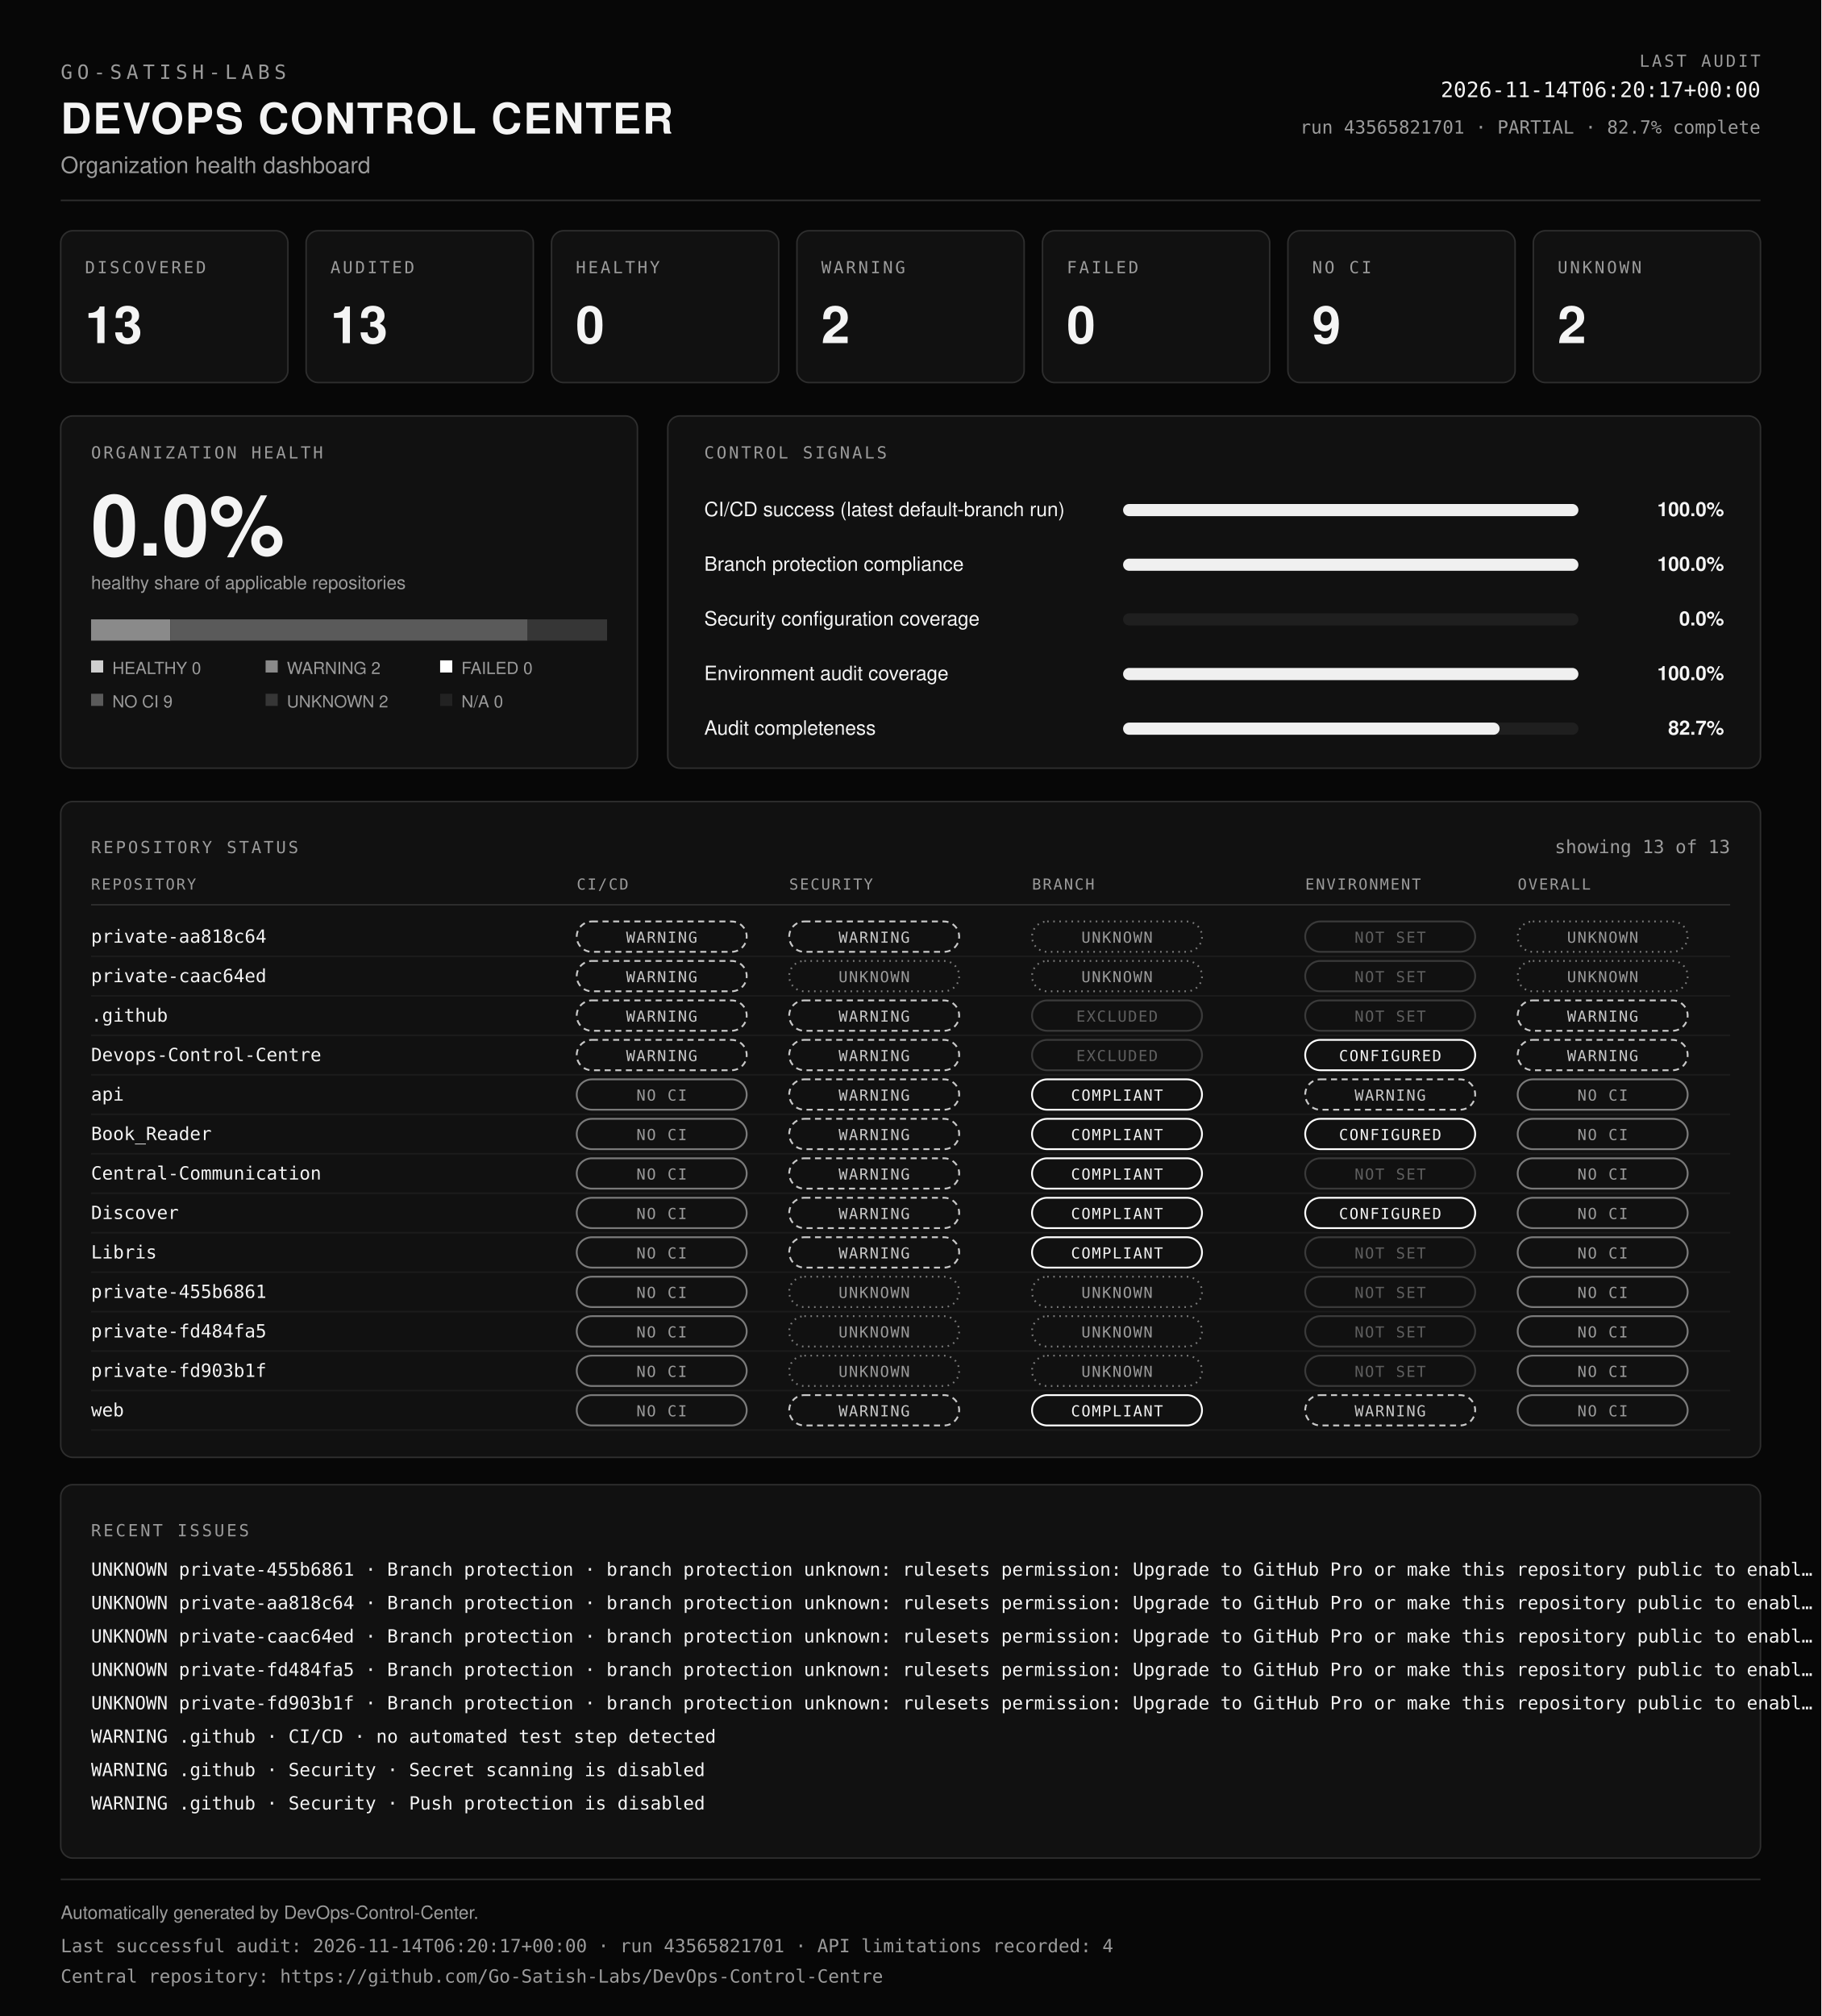
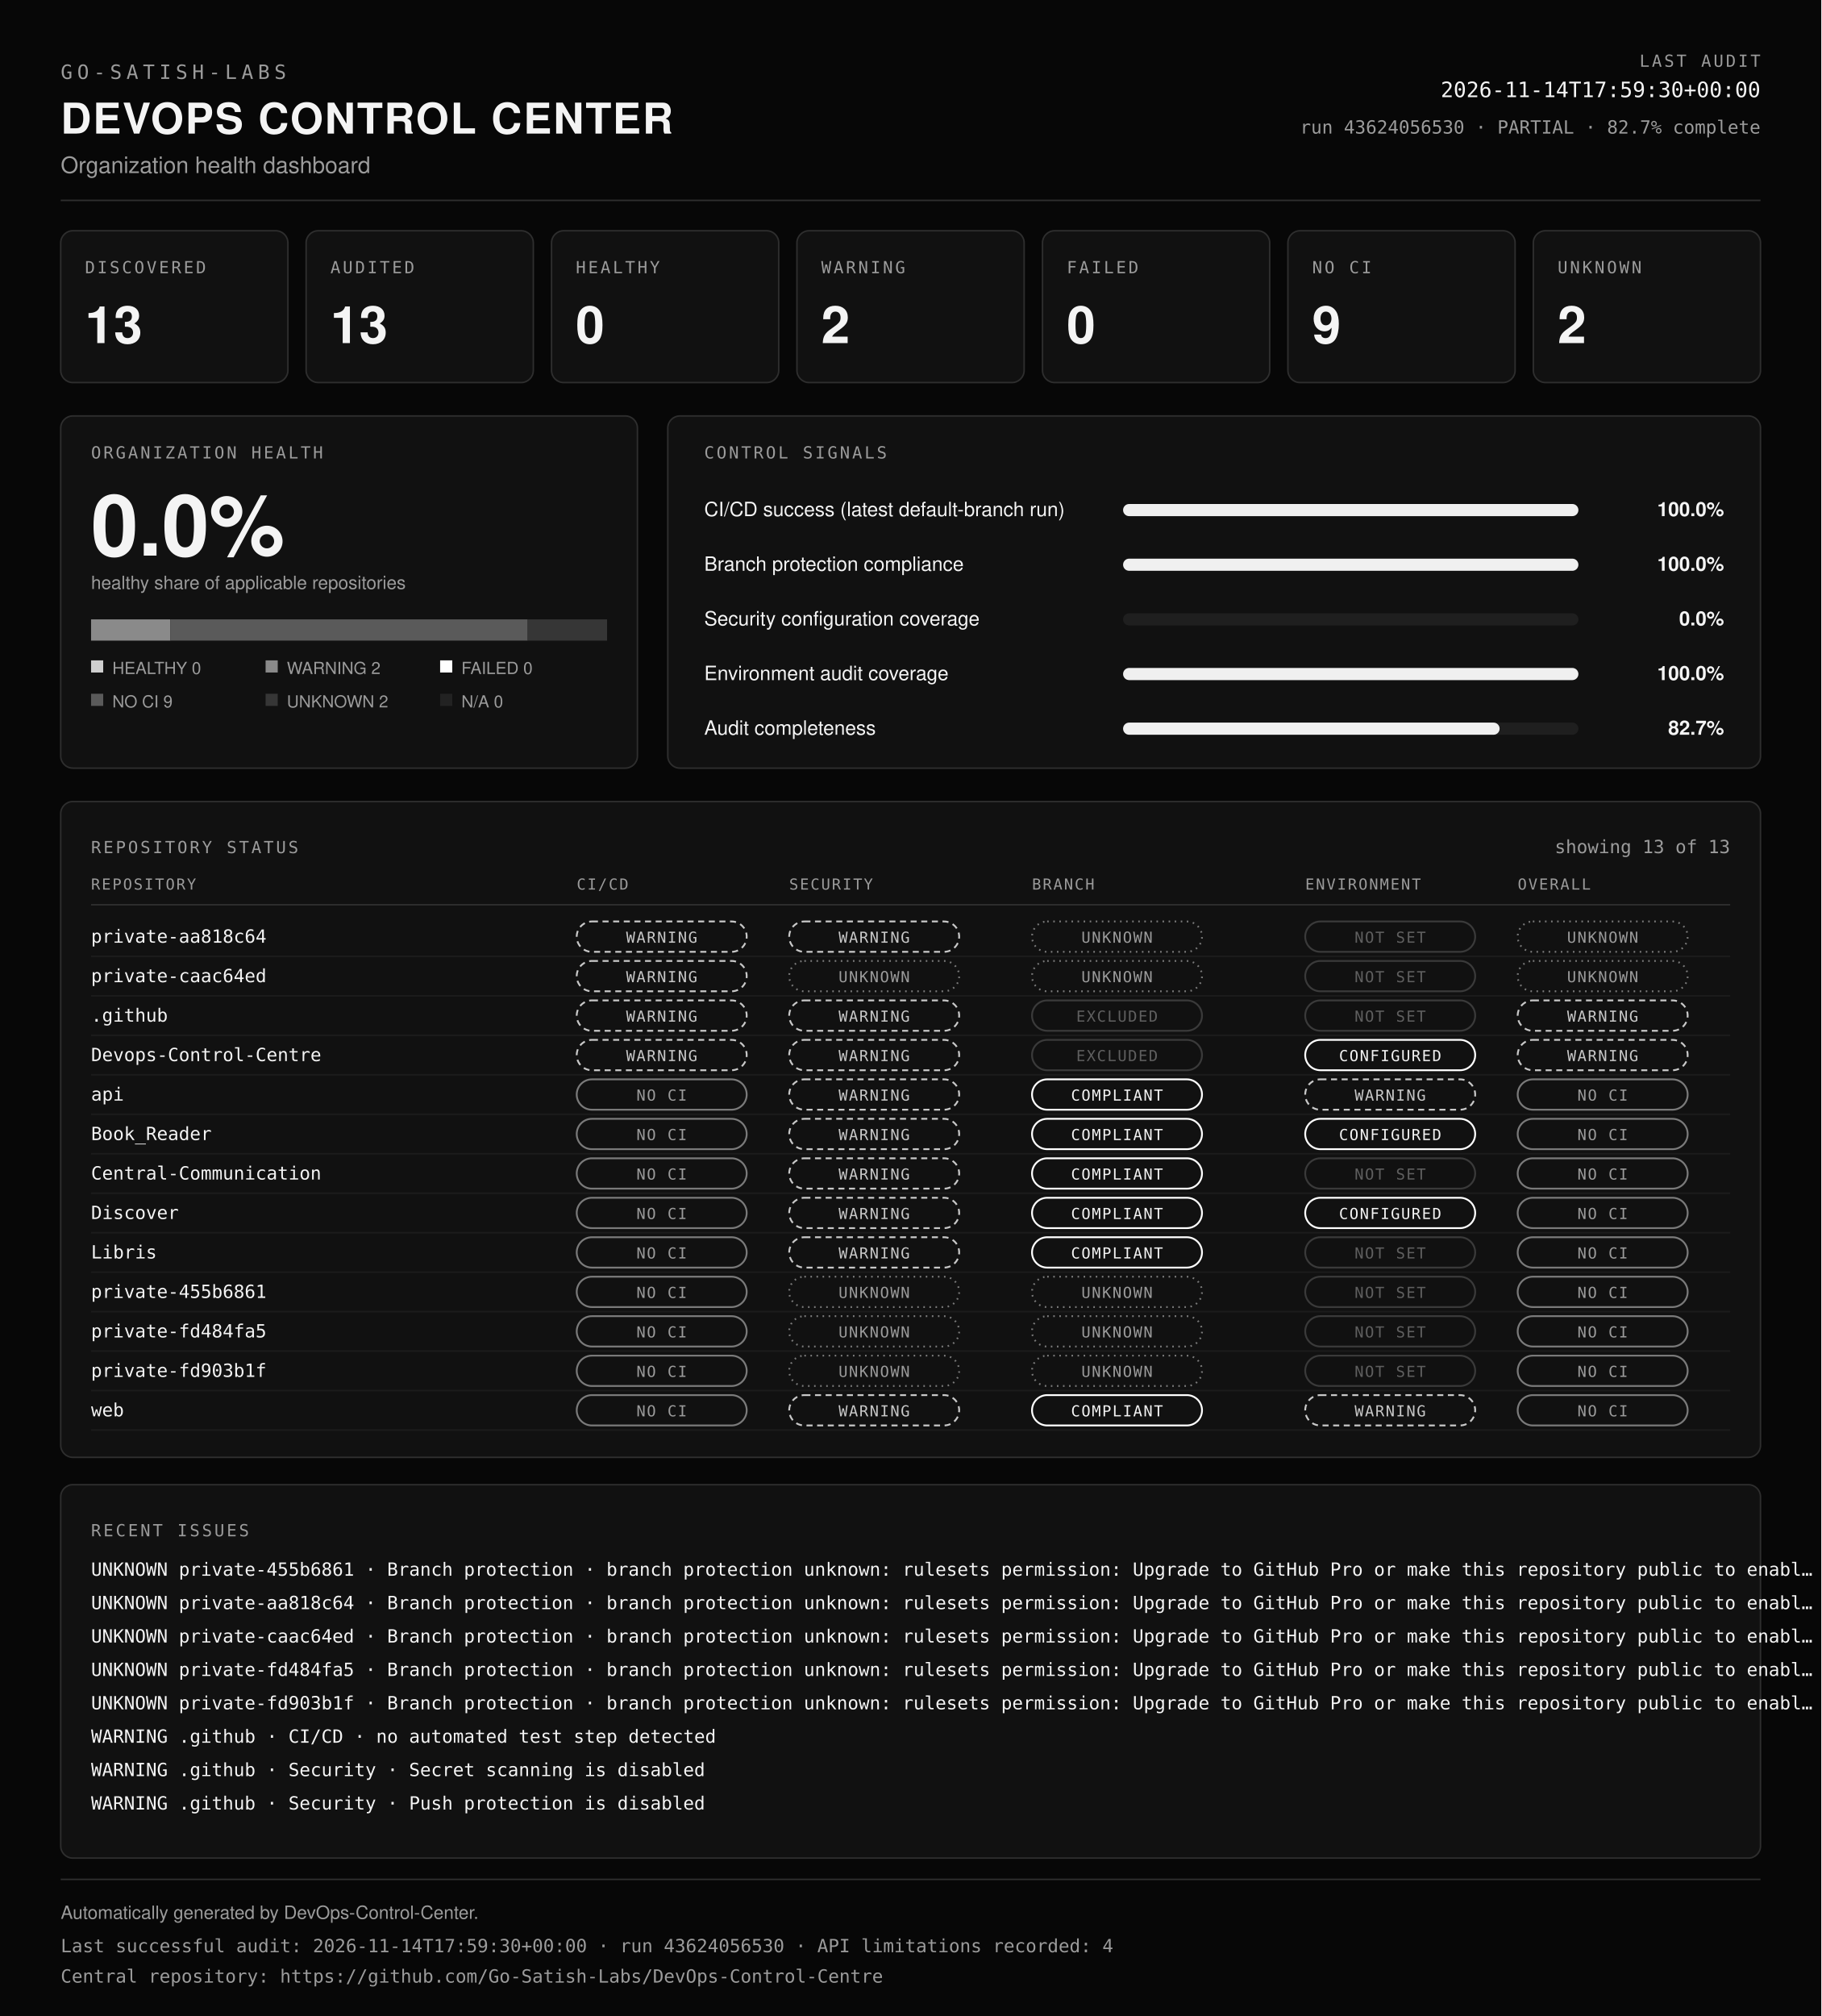
<svg xmlns="http://www.w3.org/2000/svg" viewBox="0 0 1200 1328" width="100%" role="img" aria-labelledby="dcc-title dcc-desc" preserveAspectRatio="xMidYMid meet">
  <rect x="0" y="0" width="1200" height="1328" fill="#070707" />
  <text x="40" y="52" font-family="ui-monospace, SFMono-Regular, Menlo, Consolas, monospace" font-size="13" font-weight="400" fill="#9b9b9b" text-anchor="start" letter-spacing="3">GO-SATISH-LABS</text>
  <text x="40" y="88" font-family="Helvetica, Arial, sans-serif" font-size="28" font-weight="700" fill="#f4f4f4" text-anchor="start" letter-spacing="1">DEVOPS CONTROL CENTER</text>
  <text x="40" y="114" font-family="Helvetica, Arial, sans-serif" font-size="15" font-weight="400" fill="#9b9b9b" text-anchor="start">Organization health dashboard</text>
  <text x="1160" y="44" font-family="ui-monospace, SFMono-Regular, Menlo, Consolas, monospace" font-size="11" font-weight="400" fill="#9b9b9b" text-anchor="end" letter-spacing="1.5">LAST AUDIT</text>
-   <text x="1160" y="64" font-family="ui-monospace, SFMono-Regular, Menlo, Consolas, monospace" font-size="14" font-weight="400" fill="#f4f4f4" text-anchor="end">2026-11-14T06:20:17+00:00</text>
-   <text x="1160" y="88" font-family="ui-monospace, SFMono-Regular, Menlo, Consolas, monospace" font-size="12" font-weight="400" fill="#9b9b9b" text-anchor="end">run 43565821701 · PARTIAL · 82.7% complete</text>
+   <text x="1160" y="64" font-family="ui-monospace, SFMono-Regular, Menlo, Consolas, monospace" font-size="14" font-weight="400" fill="#f4f4f4" text-anchor="end">2026-11-14T17:59:30+00:00</text>
+   <text x="1160" y="88" font-family="ui-monospace, SFMono-Regular, Menlo, Consolas, monospace" font-size="12" font-weight="400" fill="#9b9b9b" text-anchor="end">run 43624056530 · PARTIAL · 82.7% complete</text>
  <line x1="40" y1="132" x2="1160" y2="132" stroke="#2e2e2e" />
  <rect x="40" y="152" width="149.7" height="100" rx="8" fill="#111111" stroke="#2e2e2e" />
  <text x="56" y="180" font-family="ui-monospace, SFMono-Regular, Menlo, Consolas, monospace" font-size="11" font-weight="400" fill="#9b9b9b" text-anchor="start" letter-spacing="1.5">DISCOVERED</text>
  <text x="56" y="226" font-family="Helvetica, Arial, sans-serif" font-size="34" font-weight="700" fill="#f4f4f4" text-anchor="start">13</text>
  <rect x="201.7" y="152" width="149.7" height="100" rx="8" fill="#111111" stroke="#2e2e2e" />
  <text x="217.7" y="180" font-family="ui-monospace, SFMono-Regular, Menlo, Consolas, monospace" font-size="11" font-weight="400" fill="#9b9b9b" text-anchor="start" letter-spacing="1.5">AUDITED</text>
  <text x="217.7" y="226" font-family="Helvetica, Arial, sans-serif" font-size="34" font-weight="700" fill="#f4f4f4" text-anchor="start">13</text>
  <rect x="363.4" y="152" width="149.7" height="100" rx="8" fill="#111111" stroke="#2e2e2e" />
  <text x="379.4" y="180" font-family="ui-monospace, SFMono-Regular, Menlo, Consolas, monospace" font-size="11" font-weight="400" fill="#9b9b9b" text-anchor="start" letter-spacing="1.5">HEALTHY</text>
  <text x="379.4" y="226" font-family="Helvetica, Arial, sans-serif" font-size="34" font-weight="700" fill="#f4f4f4" text-anchor="start">0</text>
  <rect x="525.1" y="152" width="149.7" height="100" rx="8" fill="#111111" stroke="#2e2e2e" />
  <text x="541.1" y="180" font-family="ui-monospace, SFMono-Regular, Menlo, Consolas, monospace" font-size="11" font-weight="400" fill="#9b9b9b" text-anchor="start" letter-spacing="1.5">WARNING</text>
  <text x="541.1" y="226" font-family="Helvetica, Arial, sans-serif" font-size="34" font-weight="700" fill="#f4f4f4" text-anchor="start">2</text>
  <rect x="686.9" y="152" width="149.7" height="100" rx="8" fill="#111111" stroke="#2e2e2e" />
  <text x="702.9" y="180" font-family="ui-monospace, SFMono-Regular, Menlo, Consolas, monospace" font-size="11" font-weight="400" fill="#9b9b9b" text-anchor="start" letter-spacing="1.5">FAILED</text>
  <text x="702.9" y="226" font-family="Helvetica, Arial, sans-serif" font-size="34" font-weight="700" fill="#f4f4f4" text-anchor="start">0</text>
  <rect x="848.6" y="152" width="149.7" height="100" rx="8" fill="#111111" stroke="#2e2e2e" />
  <text x="864.6" y="180" font-family="ui-monospace, SFMono-Regular, Menlo, Consolas, monospace" font-size="11" font-weight="400" fill="#9b9b9b" text-anchor="start" letter-spacing="1.5">NO CI</text>
  <text x="864.6" y="226" font-family="Helvetica, Arial, sans-serif" font-size="34" font-weight="700" fill="#f4f4f4" text-anchor="start">9</text>
  <rect x="1010.3" y="152" width="149.7" height="100" rx="8" fill="#111111" stroke="#2e2e2e" />
  <text x="1026.3" y="180" font-family="ui-monospace, SFMono-Regular, Menlo, Consolas, monospace" font-size="11" font-weight="400" fill="#9b9b9b" text-anchor="start" letter-spacing="1.5">UNKNOWN</text>
  <text x="1026.3" y="226" font-family="Helvetica, Arial, sans-serif" font-size="34" font-weight="700" fill="#f4f4f4" text-anchor="start">2</text>
  <rect x="40" y="274" width="380" height="232" rx="8" fill="#111111" stroke="#2e2e2e" />
  <text x="60" y="302" font-family="ui-monospace, SFMono-Regular, Menlo, Consolas, monospace" font-size="11" font-weight="400" fill="#9b9b9b" text-anchor="start" letter-spacing="1.5">ORGANIZATION HEALTH</text>
  <text x="60" y="366" font-family="Helvetica, Arial, sans-serif" font-size="56" font-weight="700" fill="#f4f4f4" text-anchor="start">0.0%</text>
  <text x="60" y="388" font-family="Helvetica, Arial, sans-serif" font-size="12" font-weight="400" fill="#9b9b9b" text-anchor="start">healthy share of applicable repositories</text>
  <rect x="60" y="408" width="52.3" height="14" fill="#8a8a8a" />
  <rect x="112.3" y="408" width="235.4" height="14" fill="#5a5a5a" />
  <rect x="347.7" y="408" width="52.3" height="14" fill="#363636" />
  <rect x="60" y="435" width="8" height="8" fill="#cfcfcf" />
  <text x="74" y="444" font-family="Helvetica, Arial, sans-serif" font-size="11" font-weight="400" fill="#9b9b9b" text-anchor="start">HEALTHY 0</text>
  <rect x="175" y="435" width="8" height="8" fill="#8a8a8a" />
  <text x="189" y="444" font-family="Helvetica, Arial, sans-serif" font-size="11" font-weight="400" fill="#9b9b9b" text-anchor="start">WARNING 2</text>
  <rect x="290" y="435" width="8" height="8" fill="#ffffff" />
  <text x="304" y="444" font-family="Helvetica, Arial, sans-serif" font-size="11" font-weight="400" fill="#9b9b9b" text-anchor="start">FAILED 0</text>
  <rect x="60" y="457" width="8" height="8" fill="#5a5a5a" />
  <text x="74" y="466" font-family="Helvetica, Arial, sans-serif" font-size="11" font-weight="400" fill="#9b9b9b" text-anchor="start">NO CI 9</text>
  <rect x="175" y="457" width="8" height="8" fill="#363636" />
  <text x="189" y="466" font-family="Helvetica, Arial, sans-serif" font-size="11" font-weight="400" fill="#9b9b9b" text-anchor="start">UNKNOWN 2</text>
  <rect x="290" y="457" width="8" height="8" fill="#222222" />
  <text x="304" y="466" font-family="Helvetica, Arial, sans-serif" font-size="11" font-weight="400" fill="#9b9b9b" text-anchor="start">N/A 0</text>
  <rect x="440" y="274" width="720" height="232" rx="8" fill="#111111" stroke="#2e2e2e" />
  <text x="464" y="302" font-family="ui-monospace, SFMono-Regular, Menlo, Consolas, monospace" font-size="11" font-weight="400" fill="#9b9b9b" text-anchor="start" letter-spacing="1.5">CONTROL SIGNALS</text>
  <text x="464" y="340" font-family="Helvetica, Arial, sans-serif" font-size="13" font-weight="400" fill="#f4f4f4" text-anchor="start">CI/CD success (latest default-branch run)</text>
  <rect x="740" y="332" width="300" height="8" rx="4" fill="#1f1f1f" />
  <rect x="740" y="332" width="300" height="8" rx="4" fill="#f0f0f0" />
  <text x="1136" y="340" font-family="Helvetica, Arial, sans-serif" font-size="13" font-weight="600" fill="#f4f4f4" text-anchor="end">100.0%</text>
  <text x="464" y="376" font-family="Helvetica, Arial, sans-serif" font-size="13" font-weight="400" fill="#f4f4f4" text-anchor="start">Branch protection compliance</text>
  <rect x="740" y="368" width="300" height="8" rx="4" fill="#1f1f1f" />
  <rect x="740" y="368" width="300" height="8" rx="4" fill="#f0f0f0" />
  <text x="1136" y="376" font-family="Helvetica, Arial, sans-serif" font-size="13" font-weight="600" fill="#f4f4f4" text-anchor="end">100.0%</text>
  <text x="464" y="412" font-family="Helvetica, Arial, sans-serif" font-size="13" font-weight="400" fill="#f4f4f4" text-anchor="start">Security configuration coverage</text>
  <rect x="740" y="404" width="300" height="8" rx="4" fill="#1f1f1f" />
  <rect x="740" y="404" width="0" height="8" rx="4" fill="#f0f0f0" />
  <text x="1136" y="412" font-family="Helvetica, Arial, sans-serif" font-size="13" font-weight="600" fill="#f4f4f4" text-anchor="end">0.0%</text>
  <text x="464" y="448" font-family="Helvetica, Arial, sans-serif" font-size="13" font-weight="400" fill="#f4f4f4" text-anchor="start">Environment audit coverage</text>
  <rect x="740" y="440" width="300" height="8" rx="4" fill="#1f1f1f" />
  <rect x="740" y="440" width="300" height="8" rx="4" fill="#f0f0f0" />
  <text x="1136" y="448" font-family="Helvetica, Arial, sans-serif" font-size="13" font-weight="600" fill="#f4f4f4" text-anchor="end">100.0%</text>
  <text x="464" y="484" font-family="Helvetica, Arial, sans-serif" font-size="13" font-weight="400" fill="#f4f4f4" text-anchor="start">Audit completeness</text>
  <rect x="740" y="476" width="300" height="8" rx="4" fill="#1f1f1f" />
  <rect x="740" y="476" width="248.1" height="8" rx="4" fill="#f0f0f0" />
  <text x="1136" y="484" font-family="Helvetica, Arial, sans-serif" font-size="13" font-weight="600" fill="#f4f4f4" text-anchor="end">82.7%</text>
  <rect x="40" y="528" width="1120" height="432" rx="8" fill="#111111" stroke="#2e2e2e" />
  <text x="60" y="562" font-family="ui-monospace, SFMono-Regular, Menlo, Consolas, monospace" font-size="11" font-weight="400" fill="#9b9b9b" text-anchor="start" letter-spacing="1.5">REPOSITORY STATUS</text>
  <text x="1140" y="562" font-family="ui-monospace, SFMono-Regular, Menlo, Consolas, monospace" font-size="12" font-weight="400" fill="#9b9b9b" text-anchor="end">showing 13 of 13</text>
  <text x="60" y="586" font-family="ui-monospace, SFMono-Regular, Menlo, Consolas, monospace" font-size="10" font-weight="400" fill="#9b9b9b" text-anchor="start" letter-spacing="1">REPOSITORY</text>
  <text x="380" y="586" font-family="ui-monospace, SFMono-Regular, Menlo, Consolas, monospace" font-size="10" font-weight="400" fill="#9b9b9b" text-anchor="start" letter-spacing="1">CI/CD</text>
  <text x="520" y="586" font-family="ui-monospace, SFMono-Regular, Menlo, Consolas, monospace" font-size="10" font-weight="400" fill="#9b9b9b" text-anchor="start" letter-spacing="1">SECURITY</text>
  <text x="680" y="586" font-family="ui-monospace, SFMono-Regular, Menlo, Consolas, monospace" font-size="10" font-weight="400" fill="#9b9b9b" text-anchor="start" letter-spacing="1">BRANCH</text>
  <text x="860" y="586" font-family="ui-monospace, SFMono-Regular, Menlo, Consolas, monospace" font-size="10" font-weight="400" fill="#9b9b9b" text-anchor="start" letter-spacing="1">ENVIRONMENT</text>
  <text x="1000" y="586" font-family="ui-monospace, SFMono-Regular, Menlo, Consolas, monospace" font-size="10" font-weight="400" fill="#9b9b9b" text-anchor="start" letter-spacing="1">OVERALL</text>
  <line x1="60" y1="596" x2="1140" y2="596" stroke="#2e2e2e" />
  <text x="60" y="621" font-family="ui-monospace, SFMono-Regular, Menlo, Consolas, monospace" font-size="12" font-weight="400" fill="#f4f4f4" text-anchor="start">private-aa818c64</text>
  <rect x="380" y="607" width="112" height="20" rx="10" fill="none" stroke="#c8c8c8" stroke-width="1.2" stroke-dasharray="4 3" />
  <text x="436" y="621" font-family="ui-monospace, SFMono-Regular, Menlo, Consolas, monospace" font-size="10" letter-spacing="0.8" text-anchor="middle" fill="#c8c8c8">WARNING</text>
  <rect x="520" y="607" width="112" height="20" rx="10" fill="none" stroke="#c8c8c8" stroke-width="1.2" stroke-dasharray="4 3" />
  <text x="576" y="621" font-family="ui-monospace, SFMono-Regular, Menlo, Consolas, monospace" font-size="10" letter-spacing="0.8" text-anchor="middle" fill="#c8c8c8">WARNING</text>
  <rect x="680" y="607" width="112" height="20" rx="10" fill="none" stroke="#7a7a7a" stroke-width="1.2" stroke-dasharray="1 3" />
  <text x="736" y="621" font-family="ui-monospace, SFMono-Regular, Menlo, Consolas, monospace" font-size="10" letter-spacing="0.8" text-anchor="middle" fill="#9b9b9b">UNKNOWN</text>
  <rect x="860" y="607" width="112" height="20" rx="10" fill="none" stroke="#3a3a3a" stroke-width="1.2" />
  <text x="916" y="621" font-family="ui-monospace, SFMono-Regular, Menlo, Consolas, monospace" font-size="10" letter-spacing="0.8" text-anchor="middle" fill="#5f5f5f">NOT SET</text>
  <rect x="1000" y="607" width="112" height="20" rx="10" fill="none" stroke="#7a7a7a" stroke-width="1.2" stroke-dasharray="1 3" />
  <text x="1056" y="621" font-family="ui-monospace, SFMono-Regular, Menlo, Consolas, monospace" font-size="10" letter-spacing="0.8" text-anchor="middle" fill="#9b9b9b">UNKNOWN</text>
  <line x1="60" y1="630" x2="1140" y2="630" stroke="#1c1c1c" />
  <text x="60" y="647" font-family="ui-monospace, SFMono-Regular, Menlo, Consolas, monospace" font-size="12" font-weight="400" fill="#f4f4f4" text-anchor="start">private-caac64ed</text>
  <rect x="380" y="633" width="112" height="20" rx="10" fill="none" stroke="#c8c8c8" stroke-width="1.2" stroke-dasharray="4 3" />
  <text x="436" y="647" font-family="ui-monospace, SFMono-Regular, Menlo, Consolas, monospace" font-size="10" letter-spacing="0.8" text-anchor="middle" fill="#c8c8c8">WARNING</text>
  <rect x="520" y="633" width="112" height="20" rx="10" fill="none" stroke="#7a7a7a" stroke-width="1.2" stroke-dasharray="1 3" />
  <text x="576" y="647" font-family="ui-monospace, SFMono-Regular, Menlo, Consolas, monospace" font-size="10" letter-spacing="0.8" text-anchor="middle" fill="#9b9b9b">UNKNOWN</text>
  <rect x="680" y="633" width="112" height="20" rx="10" fill="none" stroke="#7a7a7a" stroke-width="1.2" stroke-dasharray="1 3" />
  <text x="736" y="647" font-family="ui-monospace, SFMono-Regular, Menlo, Consolas, monospace" font-size="10" letter-spacing="0.8" text-anchor="middle" fill="#9b9b9b">UNKNOWN</text>
  <rect x="860" y="633" width="112" height="20" rx="10" fill="none" stroke="#3a3a3a" stroke-width="1.2" />
  <text x="916" y="647" font-family="ui-monospace, SFMono-Regular, Menlo, Consolas, monospace" font-size="10" letter-spacing="0.8" text-anchor="middle" fill="#5f5f5f">NOT SET</text>
  <rect x="1000" y="633" width="112" height="20" rx="10" fill="none" stroke="#7a7a7a" stroke-width="1.2" stroke-dasharray="1 3" />
  <text x="1056" y="647" font-family="ui-monospace, SFMono-Regular, Menlo, Consolas, monospace" font-size="10" letter-spacing="0.8" text-anchor="middle" fill="#9b9b9b">UNKNOWN</text>
  <line x1="60" y1="656" x2="1140" y2="656" stroke="#1c1c1c" />
  <text x="60" y="673" font-family="ui-monospace, SFMono-Regular, Menlo, Consolas, monospace" font-size="12" font-weight="400" fill="#f4f4f4" text-anchor="start">.github</text>
  <rect x="380" y="659" width="112" height="20" rx="10" fill="none" stroke="#c8c8c8" stroke-width="1.2" stroke-dasharray="4 3" />
  <text x="436" y="673" font-family="ui-monospace, SFMono-Regular, Menlo, Consolas, monospace" font-size="10" letter-spacing="0.8" text-anchor="middle" fill="#c8c8c8">WARNING</text>
  <rect x="520" y="659" width="112" height="20" rx="10" fill="none" stroke="#c8c8c8" stroke-width="1.2" stroke-dasharray="4 3" />
  <text x="576" y="673" font-family="ui-monospace, SFMono-Regular, Menlo, Consolas, monospace" font-size="10" letter-spacing="0.8" text-anchor="middle" fill="#c8c8c8">WARNING</text>
  <rect x="680" y="659" width="112" height="20" rx="10" fill="none" stroke="#3a3a3a" stroke-width="1.2" />
  <text x="736" y="673" font-family="ui-monospace, SFMono-Regular, Menlo, Consolas, monospace" font-size="10" letter-spacing="0.8" text-anchor="middle" fill="#5f5f5f">EXCLUDED</text>
  <rect x="860" y="659" width="112" height="20" rx="10" fill="none" stroke="#3a3a3a" stroke-width="1.2" />
  <text x="916" y="673" font-family="ui-monospace, SFMono-Regular, Menlo, Consolas, monospace" font-size="10" letter-spacing="0.8" text-anchor="middle" fill="#5f5f5f">NOT SET</text>
  <rect x="1000" y="659" width="112" height="20" rx="10" fill="none" stroke="#c8c8c8" stroke-width="1.2" stroke-dasharray="4 3" />
  <text x="1056" y="673" font-family="ui-monospace, SFMono-Regular, Menlo, Consolas, monospace" font-size="10" letter-spacing="0.8" text-anchor="middle" fill="#c8c8c8">WARNING</text>
  <line x1="60" y1="682" x2="1140" y2="682" stroke="#1c1c1c" />
  <text x="60" y="699" font-family="ui-monospace, SFMono-Regular, Menlo, Consolas, monospace" font-size="12" font-weight="400" fill="#f4f4f4" text-anchor="start">Devops-Control-Centre</text>
  <rect x="380" y="685" width="112" height="20" rx="10" fill="none" stroke="#c8c8c8" stroke-width="1.2" stroke-dasharray="4 3" />
  <text x="436" y="699" font-family="ui-monospace, SFMono-Regular, Menlo, Consolas, monospace" font-size="10" letter-spacing="0.8" text-anchor="middle" fill="#c8c8c8">WARNING</text>
  <rect x="520" y="685" width="112" height="20" rx="10" fill="none" stroke="#c8c8c8" stroke-width="1.2" stroke-dasharray="4 3" />
  <text x="576" y="699" font-family="ui-monospace, SFMono-Regular, Menlo, Consolas, monospace" font-size="10" letter-spacing="0.8" text-anchor="middle" fill="#c8c8c8">WARNING</text>
  <rect x="680" y="685" width="112" height="20" rx="10" fill="none" stroke="#3a3a3a" stroke-width="1.2" />
  <text x="736" y="699" font-family="ui-monospace, SFMono-Regular, Menlo, Consolas, monospace" font-size="10" letter-spacing="0.8" text-anchor="middle" fill="#5f5f5f">EXCLUDED</text>
  <rect x="860" y="685" width="112" height="20" rx="10" fill="none" stroke="#ffffff" stroke-width="1.2" />
  <text x="916" y="699" font-family="ui-monospace, SFMono-Regular, Menlo, Consolas, monospace" font-size="10" letter-spacing="0.8" text-anchor="middle" fill="#f4f4f4">CONFIGURED</text>
  <rect x="1000" y="685" width="112" height="20" rx="10" fill="none" stroke="#c8c8c8" stroke-width="1.2" stroke-dasharray="4 3" />
  <text x="1056" y="699" font-family="ui-monospace, SFMono-Regular, Menlo, Consolas, monospace" font-size="10" letter-spacing="0.8" text-anchor="middle" fill="#c8c8c8">WARNING</text>
  <line x1="60" y1="708" x2="1140" y2="708" stroke="#1c1c1c" />
  <text x="60" y="725" font-family="ui-monospace, SFMono-Regular, Menlo, Consolas, monospace" font-size="12" font-weight="400" fill="#f4f4f4" text-anchor="start">api</text>
  <rect x="380" y="711" width="112" height="20" rx="10" fill="none" stroke="#7a7a7a" stroke-width="1.2" />
  <text x="436" y="725" font-family="ui-monospace, SFMono-Regular, Menlo, Consolas, monospace" font-size="10" letter-spacing="0.8" text-anchor="middle" fill="#9b9b9b">NO CI</text>
  <rect x="520" y="711" width="112" height="20" rx="10" fill="none" stroke="#c8c8c8" stroke-width="1.2" stroke-dasharray="4 3" />
  <text x="576" y="725" font-family="ui-monospace, SFMono-Regular, Menlo, Consolas, monospace" font-size="10" letter-spacing="0.8" text-anchor="middle" fill="#c8c8c8">WARNING</text>
  <rect x="680" y="711" width="112" height="20" rx="10" fill="none" stroke="#ffffff" stroke-width="1.2" />
  <text x="736" y="725" font-family="ui-monospace, SFMono-Regular, Menlo, Consolas, monospace" font-size="10" letter-spacing="0.8" text-anchor="middle" fill="#f4f4f4">COMPLIANT</text>
  <rect x="860" y="711" width="112" height="20" rx="10" fill="none" stroke="#c8c8c8" stroke-width="1.2" stroke-dasharray="4 3" />
  <text x="916" y="725" font-family="ui-monospace, SFMono-Regular, Menlo, Consolas, monospace" font-size="10" letter-spacing="0.8" text-anchor="middle" fill="#c8c8c8">WARNING</text>
  <rect x="1000" y="711" width="112" height="20" rx="10" fill="none" stroke="#7a7a7a" stroke-width="1.2" />
  <text x="1056" y="725" font-family="ui-monospace, SFMono-Regular, Menlo, Consolas, monospace" font-size="10" letter-spacing="0.8" text-anchor="middle" fill="#9b9b9b">NO CI</text>
  <line x1="60" y1="734" x2="1140" y2="734" stroke="#1c1c1c" />
  <text x="60" y="751" font-family="ui-monospace, SFMono-Regular, Menlo, Consolas, monospace" font-size="12" font-weight="400" fill="#f4f4f4" text-anchor="start">Book_Reader</text>
  <rect x="380" y="737" width="112" height="20" rx="10" fill="none" stroke="#7a7a7a" stroke-width="1.2" />
  <text x="436" y="751" font-family="ui-monospace, SFMono-Regular, Menlo, Consolas, monospace" font-size="10" letter-spacing="0.8" text-anchor="middle" fill="#9b9b9b">NO CI</text>
  <rect x="520" y="737" width="112" height="20" rx="10" fill="none" stroke="#c8c8c8" stroke-width="1.2" stroke-dasharray="4 3" />
  <text x="576" y="751" font-family="ui-monospace, SFMono-Regular, Menlo, Consolas, monospace" font-size="10" letter-spacing="0.8" text-anchor="middle" fill="#c8c8c8">WARNING</text>
  <rect x="680" y="737" width="112" height="20" rx="10" fill="none" stroke="#ffffff" stroke-width="1.2" />
  <text x="736" y="751" font-family="ui-monospace, SFMono-Regular, Menlo, Consolas, monospace" font-size="10" letter-spacing="0.8" text-anchor="middle" fill="#f4f4f4">COMPLIANT</text>
  <rect x="860" y="737" width="112" height="20" rx="10" fill="none" stroke="#ffffff" stroke-width="1.2" />
  <text x="916" y="751" font-family="ui-monospace, SFMono-Regular, Menlo, Consolas, monospace" font-size="10" letter-spacing="0.8" text-anchor="middle" fill="#f4f4f4">CONFIGURED</text>
  <rect x="1000" y="737" width="112" height="20" rx="10" fill="none" stroke="#7a7a7a" stroke-width="1.2" />
  <text x="1056" y="751" font-family="ui-monospace, SFMono-Regular, Menlo, Consolas, monospace" font-size="10" letter-spacing="0.8" text-anchor="middle" fill="#9b9b9b">NO CI</text>
  <line x1="60" y1="760" x2="1140" y2="760" stroke="#1c1c1c" />
  <text x="60" y="777" font-family="ui-monospace, SFMono-Regular, Menlo, Consolas, monospace" font-size="12" font-weight="400" fill="#f4f4f4" text-anchor="start">Central-Communication</text>
  <rect x="380" y="763" width="112" height="20" rx="10" fill="none" stroke="#7a7a7a" stroke-width="1.2" />
  <text x="436" y="777" font-family="ui-monospace, SFMono-Regular, Menlo, Consolas, monospace" font-size="10" letter-spacing="0.8" text-anchor="middle" fill="#9b9b9b">NO CI</text>
  <rect x="520" y="763" width="112" height="20" rx="10" fill="none" stroke="#c8c8c8" stroke-width="1.2" stroke-dasharray="4 3" />
  <text x="576" y="777" font-family="ui-monospace, SFMono-Regular, Menlo, Consolas, monospace" font-size="10" letter-spacing="0.8" text-anchor="middle" fill="#c8c8c8">WARNING</text>
  <rect x="680" y="763" width="112" height="20" rx="10" fill="none" stroke="#ffffff" stroke-width="1.2" />
  <text x="736" y="777" font-family="ui-monospace, SFMono-Regular, Menlo, Consolas, monospace" font-size="10" letter-spacing="0.8" text-anchor="middle" fill="#f4f4f4">COMPLIANT</text>
  <rect x="860" y="763" width="112" height="20" rx="10" fill="none" stroke="#3a3a3a" stroke-width="1.2" />
  <text x="916" y="777" font-family="ui-monospace, SFMono-Regular, Menlo, Consolas, monospace" font-size="10" letter-spacing="0.8" text-anchor="middle" fill="#5f5f5f">NOT SET</text>
  <rect x="1000" y="763" width="112" height="20" rx="10" fill="none" stroke="#7a7a7a" stroke-width="1.2" />
  <text x="1056" y="777" font-family="ui-monospace, SFMono-Regular, Menlo, Consolas, monospace" font-size="10" letter-spacing="0.8" text-anchor="middle" fill="#9b9b9b">NO CI</text>
  <line x1="60" y1="786" x2="1140" y2="786" stroke="#1c1c1c" />
  <text x="60" y="803" font-family="ui-monospace, SFMono-Regular, Menlo, Consolas, monospace" font-size="12" font-weight="400" fill="#f4f4f4" text-anchor="start">Discover</text>
  <rect x="380" y="789" width="112" height="20" rx="10" fill="none" stroke="#7a7a7a" stroke-width="1.2" />
  <text x="436" y="803" font-family="ui-monospace, SFMono-Regular, Menlo, Consolas, monospace" font-size="10" letter-spacing="0.8" text-anchor="middle" fill="#9b9b9b">NO CI</text>
  <rect x="520" y="789" width="112" height="20" rx="10" fill="none" stroke="#c8c8c8" stroke-width="1.2" stroke-dasharray="4 3" />
  <text x="576" y="803" font-family="ui-monospace, SFMono-Regular, Menlo, Consolas, monospace" font-size="10" letter-spacing="0.8" text-anchor="middle" fill="#c8c8c8">WARNING</text>
  <rect x="680" y="789" width="112" height="20" rx="10" fill="none" stroke="#ffffff" stroke-width="1.2" />
  <text x="736" y="803" font-family="ui-monospace, SFMono-Regular, Menlo, Consolas, monospace" font-size="10" letter-spacing="0.8" text-anchor="middle" fill="#f4f4f4">COMPLIANT</text>
  <rect x="860" y="789" width="112" height="20" rx="10" fill="none" stroke="#ffffff" stroke-width="1.2" />
  <text x="916" y="803" font-family="ui-monospace, SFMono-Regular, Menlo, Consolas, monospace" font-size="10" letter-spacing="0.8" text-anchor="middle" fill="#f4f4f4">CONFIGURED</text>
  <rect x="1000" y="789" width="112" height="20" rx="10" fill="none" stroke="#7a7a7a" stroke-width="1.2" />
  <text x="1056" y="803" font-family="ui-monospace, SFMono-Regular, Menlo, Consolas, monospace" font-size="10" letter-spacing="0.8" text-anchor="middle" fill="#9b9b9b">NO CI</text>
  <line x1="60" y1="812" x2="1140" y2="812" stroke="#1c1c1c" />
  <text x="60" y="829" font-family="ui-monospace, SFMono-Regular, Menlo, Consolas, monospace" font-size="12" font-weight="400" fill="#f4f4f4" text-anchor="start">Libris</text>
  <rect x="380" y="815" width="112" height="20" rx="10" fill="none" stroke="#7a7a7a" stroke-width="1.2" />
  <text x="436" y="829" font-family="ui-monospace, SFMono-Regular, Menlo, Consolas, monospace" font-size="10" letter-spacing="0.8" text-anchor="middle" fill="#9b9b9b">NO CI</text>
  <rect x="520" y="815" width="112" height="20" rx="10" fill="none" stroke="#c8c8c8" stroke-width="1.2" stroke-dasharray="4 3" />
  <text x="576" y="829" font-family="ui-monospace, SFMono-Regular, Menlo, Consolas, monospace" font-size="10" letter-spacing="0.8" text-anchor="middle" fill="#c8c8c8">WARNING</text>
  <rect x="680" y="815" width="112" height="20" rx="10" fill="none" stroke="#ffffff" stroke-width="1.2" />
  <text x="736" y="829" font-family="ui-monospace, SFMono-Regular, Menlo, Consolas, monospace" font-size="10" letter-spacing="0.8" text-anchor="middle" fill="#f4f4f4">COMPLIANT</text>
  <rect x="860" y="815" width="112" height="20" rx="10" fill="none" stroke="#3a3a3a" stroke-width="1.2" />
  <text x="916" y="829" font-family="ui-monospace, SFMono-Regular, Menlo, Consolas, monospace" font-size="10" letter-spacing="0.8" text-anchor="middle" fill="#5f5f5f">NOT SET</text>
  <rect x="1000" y="815" width="112" height="20" rx="10" fill="none" stroke="#7a7a7a" stroke-width="1.2" />
  <text x="1056" y="829" font-family="ui-monospace, SFMono-Regular, Menlo, Consolas, monospace" font-size="10" letter-spacing="0.8" text-anchor="middle" fill="#9b9b9b">NO CI</text>
  <line x1="60" y1="838" x2="1140" y2="838" stroke="#1c1c1c" />
  <text x="60" y="855" font-family="ui-monospace, SFMono-Regular, Menlo, Consolas, monospace" font-size="12" font-weight="400" fill="#f4f4f4" text-anchor="start">private-455b6861</text>
  <rect x="380" y="841" width="112" height="20" rx="10" fill="none" stroke="#7a7a7a" stroke-width="1.2" />
  <text x="436" y="855" font-family="ui-monospace, SFMono-Regular, Menlo, Consolas, monospace" font-size="10" letter-spacing="0.8" text-anchor="middle" fill="#9b9b9b">NO CI</text>
  <rect x="520" y="841" width="112" height="20" rx="10" fill="none" stroke="#7a7a7a" stroke-width="1.2" stroke-dasharray="1 3" />
  <text x="576" y="855" font-family="ui-monospace, SFMono-Regular, Menlo, Consolas, monospace" font-size="10" letter-spacing="0.8" text-anchor="middle" fill="#9b9b9b">UNKNOWN</text>
  <rect x="680" y="841" width="112" height="20" rx="10" fill="none" stroke="#7a7a7a" stroke-width="1.2" stroke-dasharray="1 3" />
  <text x="736" y="855" font-family="ui-monospace, SFMono-Regular, Menlo, Consolas, monospace" font-size="10" letter-spacing="0.8" text-anchor="middle" fill="#9b9b9b">UNKNOWN</text>
  <rect x="860" y="841" width="112" height="20" rx="10" fill="none" stroke="#3a3a3a" stroke-width="1.2" />
  <text x="916" y="855" font-family="ui-monospace, SFMono-Regular, Menlo, Consolas, monospace" font-size="10" letter-spacing="0.8" text-anchor="middle" fill="#5f5f5f">NOT SET</text>
  <rect x="1000" y="841" width="112" height="20" rx="10" fill="none" stroke="#7a7a7a" stroke-width="1.2" />
  <text x="1056" y="855" font-family="ui-monospace, SFMono-Regular, Menlo, Consolas, monospace" font-size="10" letter-spacing="0.8" text-anchor="middle" fill="#9b9b9b">NO CI</text>
  <line x1="60" y1="864" x2="1140" y2="864" stroke="#1c1c1c" />
  <text x="60" y="881" font-family="ui-monospace, SFMono-Regular, Menlo, Consolas, monospace" font-size="12" font-weight="400" fill="#f4f4f4" text-anchor="start">private-fd484fa5</text>
  <rect x="380" y="867" width="112" height="20" rx="10" fill="none" stroke="#7a7a7a" stroke-width="1.2" />
  <text x="436" y="881" font-family="ui-monospace, SFMono-Regular, Menlo, Consolas, monospace" font-size="10" letter-spacing="0.8" text-anchor="middle" fill="#9b9b9b">NO CI</text>
  <rect x="520" y="867" width="112" height="20" rx="10" fill="none" stroke="#7a7a7a" stroke-width="1.2" stroke-dasharray="1 3" />
  <text x="576" y="881" font-family="ui-monospace, SFMono-Regular, Menlo, Consolas, monospace" font-size="10" letter-spacing="0.8" text-anchor="middle" fill="#9b9b9b">UNKNOWN</text>
  <rect x="680" y="867" width="112" height="20" rx="10" fill="none" stroke="#7a7a7a" stroke-width="1.2" stroke-dasharray="1 3" />
  <text x="736" y="881" font-family="ui-monospace, SFMono-Regular, Menlo, Consolas, monospace" font-size="10" letter-spacing="0.8" text-anchor="middle" fill="#9b9b9b">UNKNOWN</text>
  <rect x="860" y="867" width="112" height="20" rx="10" fill="none" stroke="#3a3a3a" stroke-width="1.2" />
  <text x="916" y="881" font-family="ui-monospace, SFMono-Regular, Menlo, Consolas, monospace" font-size="10" letter-spacing="0.8" text-anchor="middle" fill="#5f5f5f">NOT SET</text>
  <rect x="1000" y="867" width="112" height="20" rx="10" fill="none" stroke="#7a7a7a" stroke-width="1.2" />
  <text x="1056" y="881" font-family="ui-monospace, SFMono-Regular, Menlo, Consolas, monospace" font-size="10" letter-spacing="0.8" text-anchor="middle" fill="#9b9b9b">NO CI</text>
  <line x1="60" y1="890" x2="1140" y2="890" stroke="#1c1c1c" />
  <text x="60" y="907" font-family="ui-monospace, SFMono-Regular, Menlo, Consolas, monospace" font-size="12" font-weight="400" fill="#f4f4f4" text-anchor="start">private-fd903b1f</text>
  <rect x="380" y="893" width="112" height="20" rx="10" fill="none" stroke="#7a7a7a" stroke-width="1.2" />
  <text x="436" y="907" font-family="ui-monospace, SFMono-Regular, Menlo, Consolas, monospace" font-size="10" letter-spacing="0.8" text-anchor="middle" fill="#9b9b9b">NO CI</text>
  <rect x="520" y="893" width="112" height="20" rx="10" fill="none" stroke="#7a7a7a" stroke-width="1.2" stroke-dasharray="1 3" />
  <text x="576" y="907" font-family="ui-monospace, SFMono-Regular, Menlo, Consolas, monospace" font-size="10" letter-spacing="0.8" text-anchor="middle" fill="#9b9b9b">UNKNOWN</text>
  <rect x="680" y="893" width="112" height="20" rx="10" fill="none" stroke="#7a7a7a" stroke-width="1.2" stroke-dasharray="1 3" />
  <text x="736" y="907" font-family="ui-monospace, SFMono-Regular, Menlo, Consolas, monospace" font-size="10" letter-spacing="0.8" text-anchor="middle" fill="#9b9b9b">UNKNOWN</text>
  <rect x="860" y="893" width="112" height="20" rx="10" fill="none" stroke="#3a3a3a" stroke-width="1.2" />
  <text x="916" y="907" font-family="ui-monospace, SFMono-Regular, Menlo, Consolas, monospace" font-size="10" letter-spacing="0.8" text-anchor="middle" fill="#5f5f5f">NOT SET</text>
  <rect x="1000" y="893" width="112" height="20" rx="10" fill="none" stroke="#7a7a7a" stroke-width="1.2" />
  <text x="1056" y="907" font-family="ui-monospace, SFMono-Regular, Menlo, Consolas, monospace" font-size="10" letter-spacing="0.8" text-anchor="middle" fill="#9b9b9b">NO CI</text>
  <line x1="60" y1="916" x2="1140" y2="916" stroke="#1c1c1c" />
  <text x="60" y="933" font-family="ui-monospace, SFMono-Regular, Menlo, Consolas, monospace" font-size="12" font-weight="400" fill="#f4f4f4" text-anchor="start">web</text>
  <rect x="380" y="919" width="112" height="20" rx="10" fill="none" stroke="#7a7a7a" stroke-width="1.2" />
  <text x="436" y="933" font-family="ui-monospace, SFMono-Regular, Menlo, Consolas, monospace" font-size="10" letter-spacing="0.8" text-anchor="middle" fill="#9b9b9b">NO CI</text>
  <rect x="520" y="919" width="112" height="20" rx="10" fill="none" stroke="#c8c8c8" stroke-width="1.2" stroke-dasharray="4 3" />
  <text x="576" y="933" font-family="ui-monospace, SFMono-Regular, Menlo, Consolas, monospace" font-size="10" letter-spacing="0.8" text-anchor="middle" fill="#c8c8c8">WARNING</text>
  <rect x="680" y="919" width="112" height="20" rx="10" fill="none" stroke="#ffffff" stroke-width="1.2" />
  <text x="736" y="933" font-family="ui-monospace, SFMono-Regular, Menlo, Consolas, monospace" font-size="10" letter-spacing="0.8" text-anchor="middle" fill="#f4f4f4">COMPLIANT</text>
  <rect x="860" y="919" width="112" height="20" rx="10" fill="none" stroke="#c8c8c8" stroke-width="1.2" stroke-dasharray="4 3" />
  <text x="916" y="933" font-family="ui-monospace, SFMono-Regular, Menlo, Consolas, monospace" font-size="10" letter-spacing="0.8" text-anchor="middle" fill="#c8c8c8">WARNING</text>
  <rect x="1000" y="919" width="112" height="20" rx="10" fill="none" stroke="#7a7a7a" stroke-width="1.2" />
  <text x="1056" y="933" font-family="ui-monospace, SFMono-Regular, Menlo, Consolas, monospace" font-size="10" letter-spacing="0.8" text-anchor="middle" fill="#9b9b9b">NO CI</text>
  <line x1="60" y1="942" x2="1140" y2="942" stroke="#1c1c1c" />
  <rect x="40" y="978" width="1120" height="246" rx="8" fill="#111111" stroke="#2e2e2e" />
  <text x="60" y="1012" font-family="ui-monospace, SFMono-Regular, Menlo, Consolas, monospace" font-size="11" font-weight="400" fill="#9b9b9b" text-anchor="start" letter-spacing="1.5">RECENT ISSUES</text>
  <text x="60" y="1038" font-family="ui-monospace, SFMono-Regular, Menlo, Consolas, monospace" font-size="12" font-weight="400" fill="#f4f4f4" text-anchor="start">UNKNOWN  private-455b6861  ·  Branch protection  ·  branch protection unknown: rulesets permission: Upgrade to GitHub Pro or make this repository public to enabl…</text>
  <text x="60" y="1060" font-family="ui-monospace, SFMono-Regular, Menlo, Consolas, monospace" font-size="12" font-weight="400" fill="#f4f4f4" text-anchor="start">UNKNOWN  private-aa818c64  ·  Branch protection  ·  branch protection unknown: rulesets permission: Upgrade to GitHub Pro or make this repository public to enabl…</text>
  <text x="60" y="1082" font-family="ui-monospace, SFMono-Regular, Menlo, Consolas, monospace" font-size="12" font-weight="400" fill="#f4f4f4" text-anchor="start">UNKNOWN  private-caac64ed  ·  Branch protection  ·  branch protection unknown: rulesets permission: Upgrade to GitHub Pro or make this repository public to enabl…</text>
  <text x="60" y="1104" font-family="ui-monospace, SFMono-Regular, Menlo, Consolas, monospace" font-size="12" font-weight="400" fill="#f4f4f4" text-anchor="start">UNKNOWN  private-fd484fa5  ·  Branch protection  ·  branch protection unknown: rulesets permission: Upgrade to GitHub Pro or make this repository public to enabl…</text>
  <text x="60" y="1126" font-family="ui-monospace, SFMono-Regular, Menlo, Consolas, monospace" font-size="12" font-weight="400" fill="#f4f4f4" text-anchor="start">UNKNOWN  private-fd903b1f  ·  Branch protection  ·  branch protection unknown: rulesets permission: Upgrade to GitHub Pro or make this repository public to enabl…</text>
  <text x="60" y="1148" font-family="ui-monospace, SFMono-Regular, Menlo, Consolas, monospace" font-size="12" font-weight="400" fill="#f4f4f4" text-anchor="start">WARNING  .github  ·  CI/CD  ·  no automated test step detected</text>
  <text x="60" y="1170" font-family="ui-monospace, SFMono-Regular, Menlo, Consolas, monospace" font-size="12" font-weight="400" fill="#f4f4f4" text-anchor="start">WARNING  .github  ·  Security  ·  Secret scanning is disabled</text>
  <text x="60" y="1192" font-family="ui-monospace, SFMono-Regular, Menlo, Consolas, monospace" font-size="12" font-weight="400" fill="#f4f4f4" text-anchor="start">WARNING  .github  ·  Security  ·  Push protection is disabled</text>
  <line x1="40" y1="1238" x2="1160" y2="1238" stroke="#2e2e2e" />
  <text x="40" y="1264" font-family="Helvetica, Arial, sans-serif" font-size="12" font-weight="400" fill="#9b9b9b" text-anchor="start">Automatically generated by DevOps-Control-Center.</text>
-   <text x="40" y="1286" font-family="ui-monospace, SFMono-Regular, Menlo, Consolas, monospace" font-size="12" font-weight="400" fill="#9b9b9b" text-anchor="start">Last successful audit: 2026-11-14T06:20:17+00:00 · run 43565821701 · API limitations recorded: 4</text>
+   <text x="40" y="1286" font-family="ui-monospace, SFMono-Regular, Menlo, Consolas, monospace" font-size="12" font-weight="400" fill="#9b9b9b" text-anchor="start">Last successful audit: 2026-11-14T17:59:30+00:00 · run 43624056530 · API limitations recorded: 4</text>
  <text x="40" y="1306" font-family="ui-monospace, SFMono-Regular, Menlo, Consolas, monospace" font-size="12" font-weight="400" fill="#9b9b9b" text-anchor="start">Central repository: https://github.com/Go-Satish-Labs/DevOps-Control-Centre</text>
</svg>
